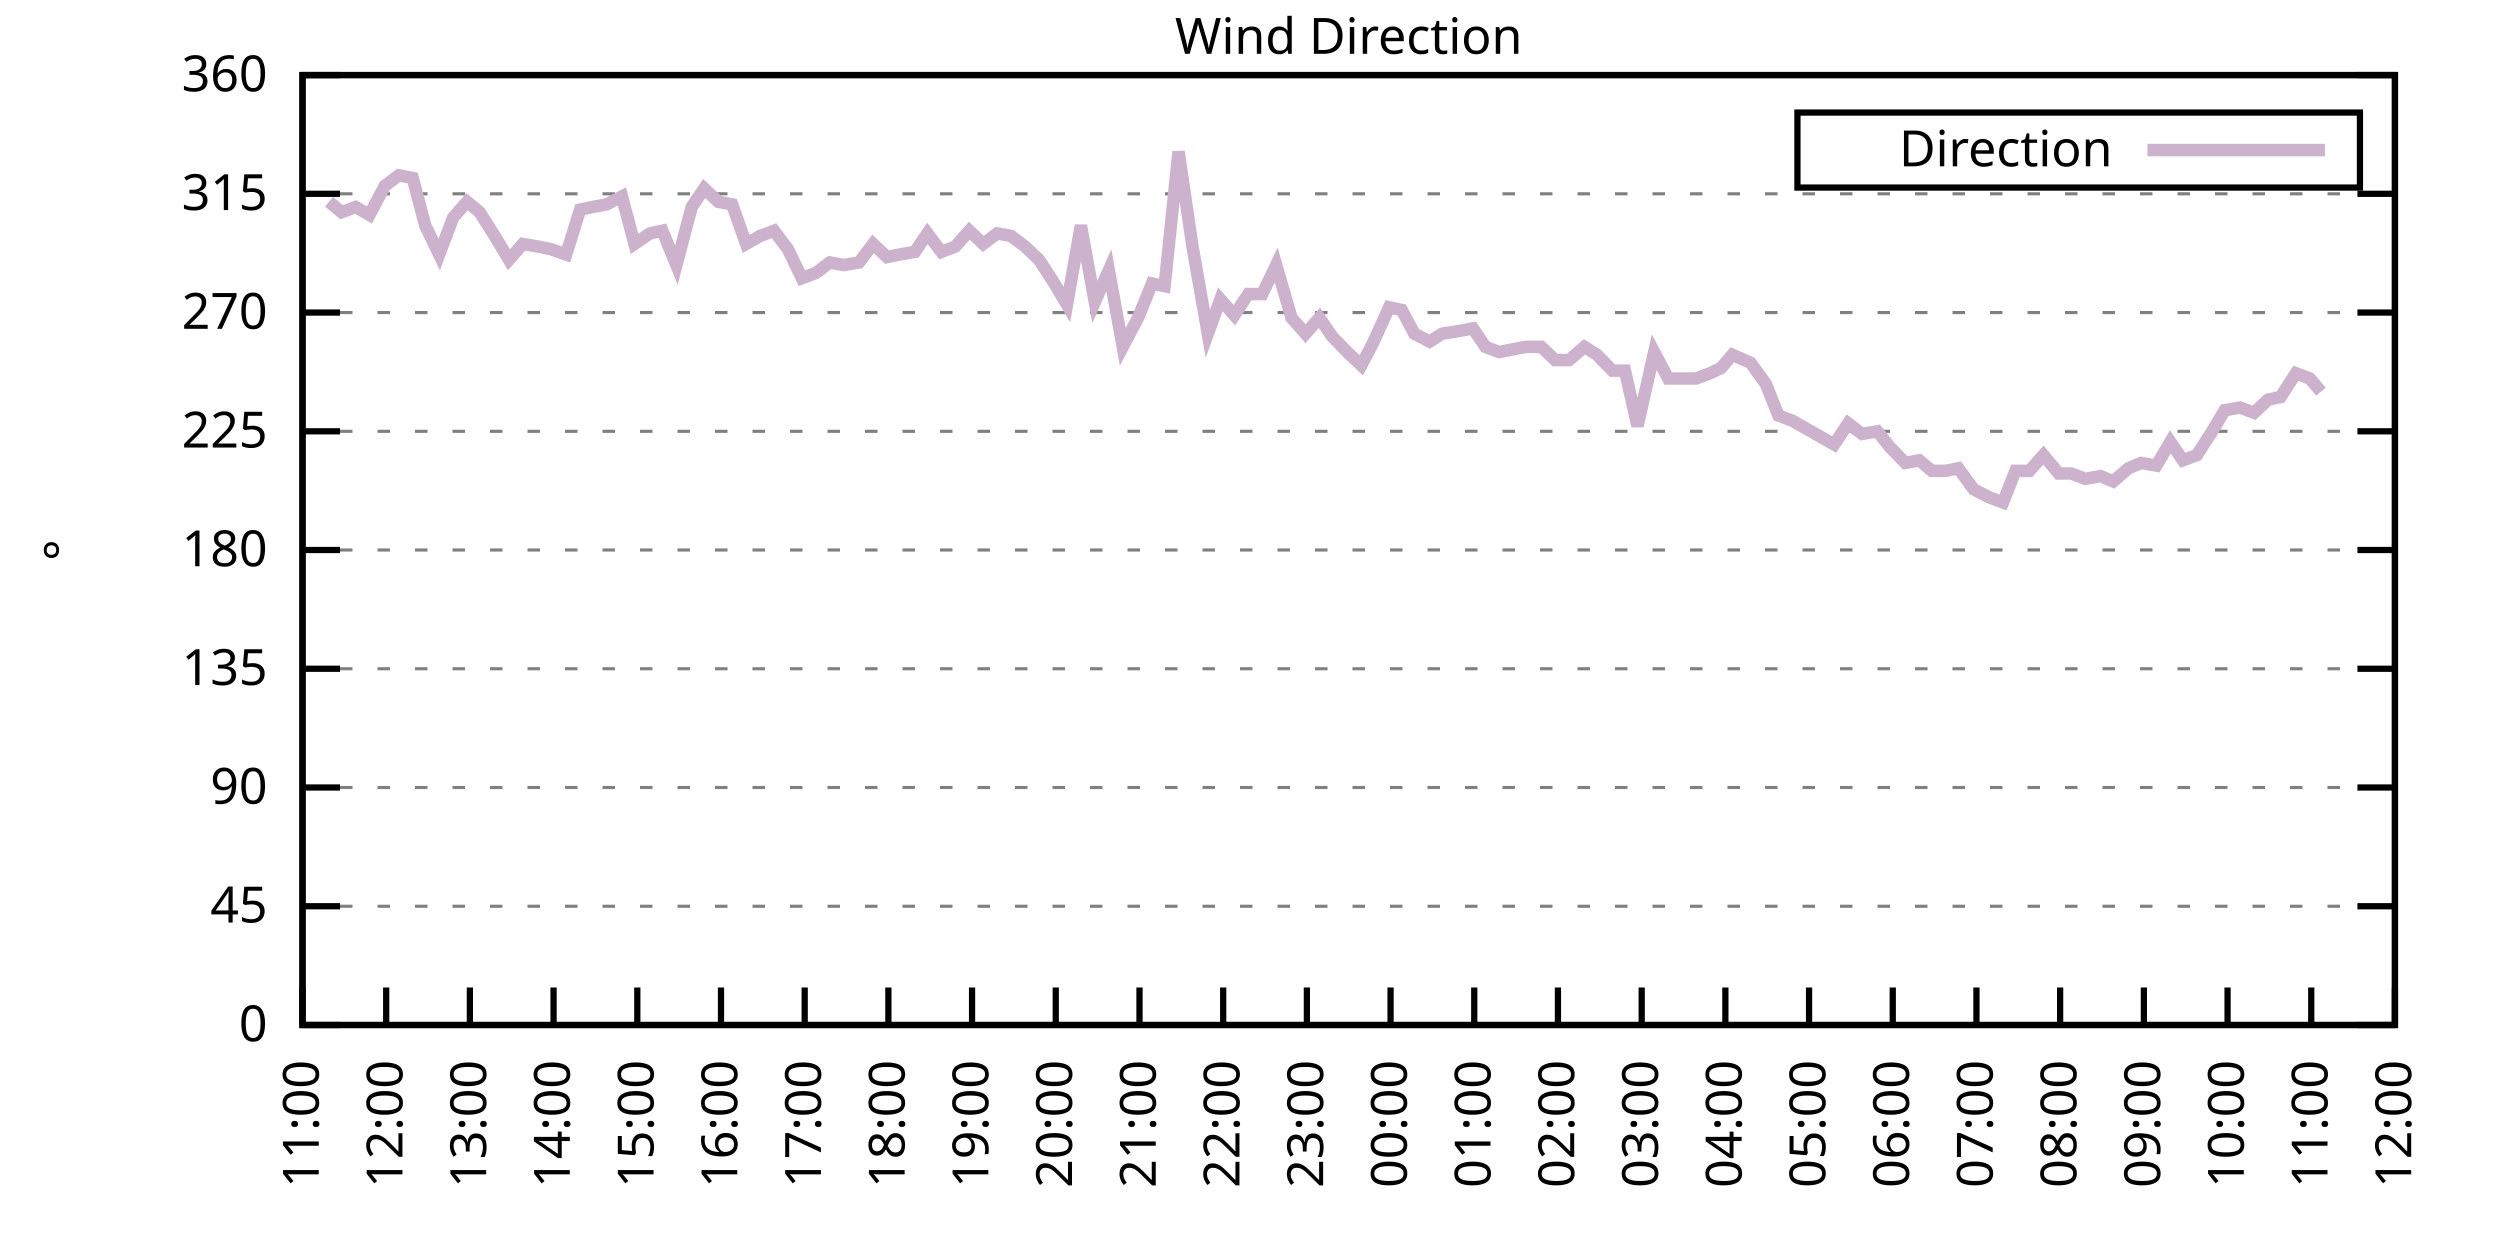
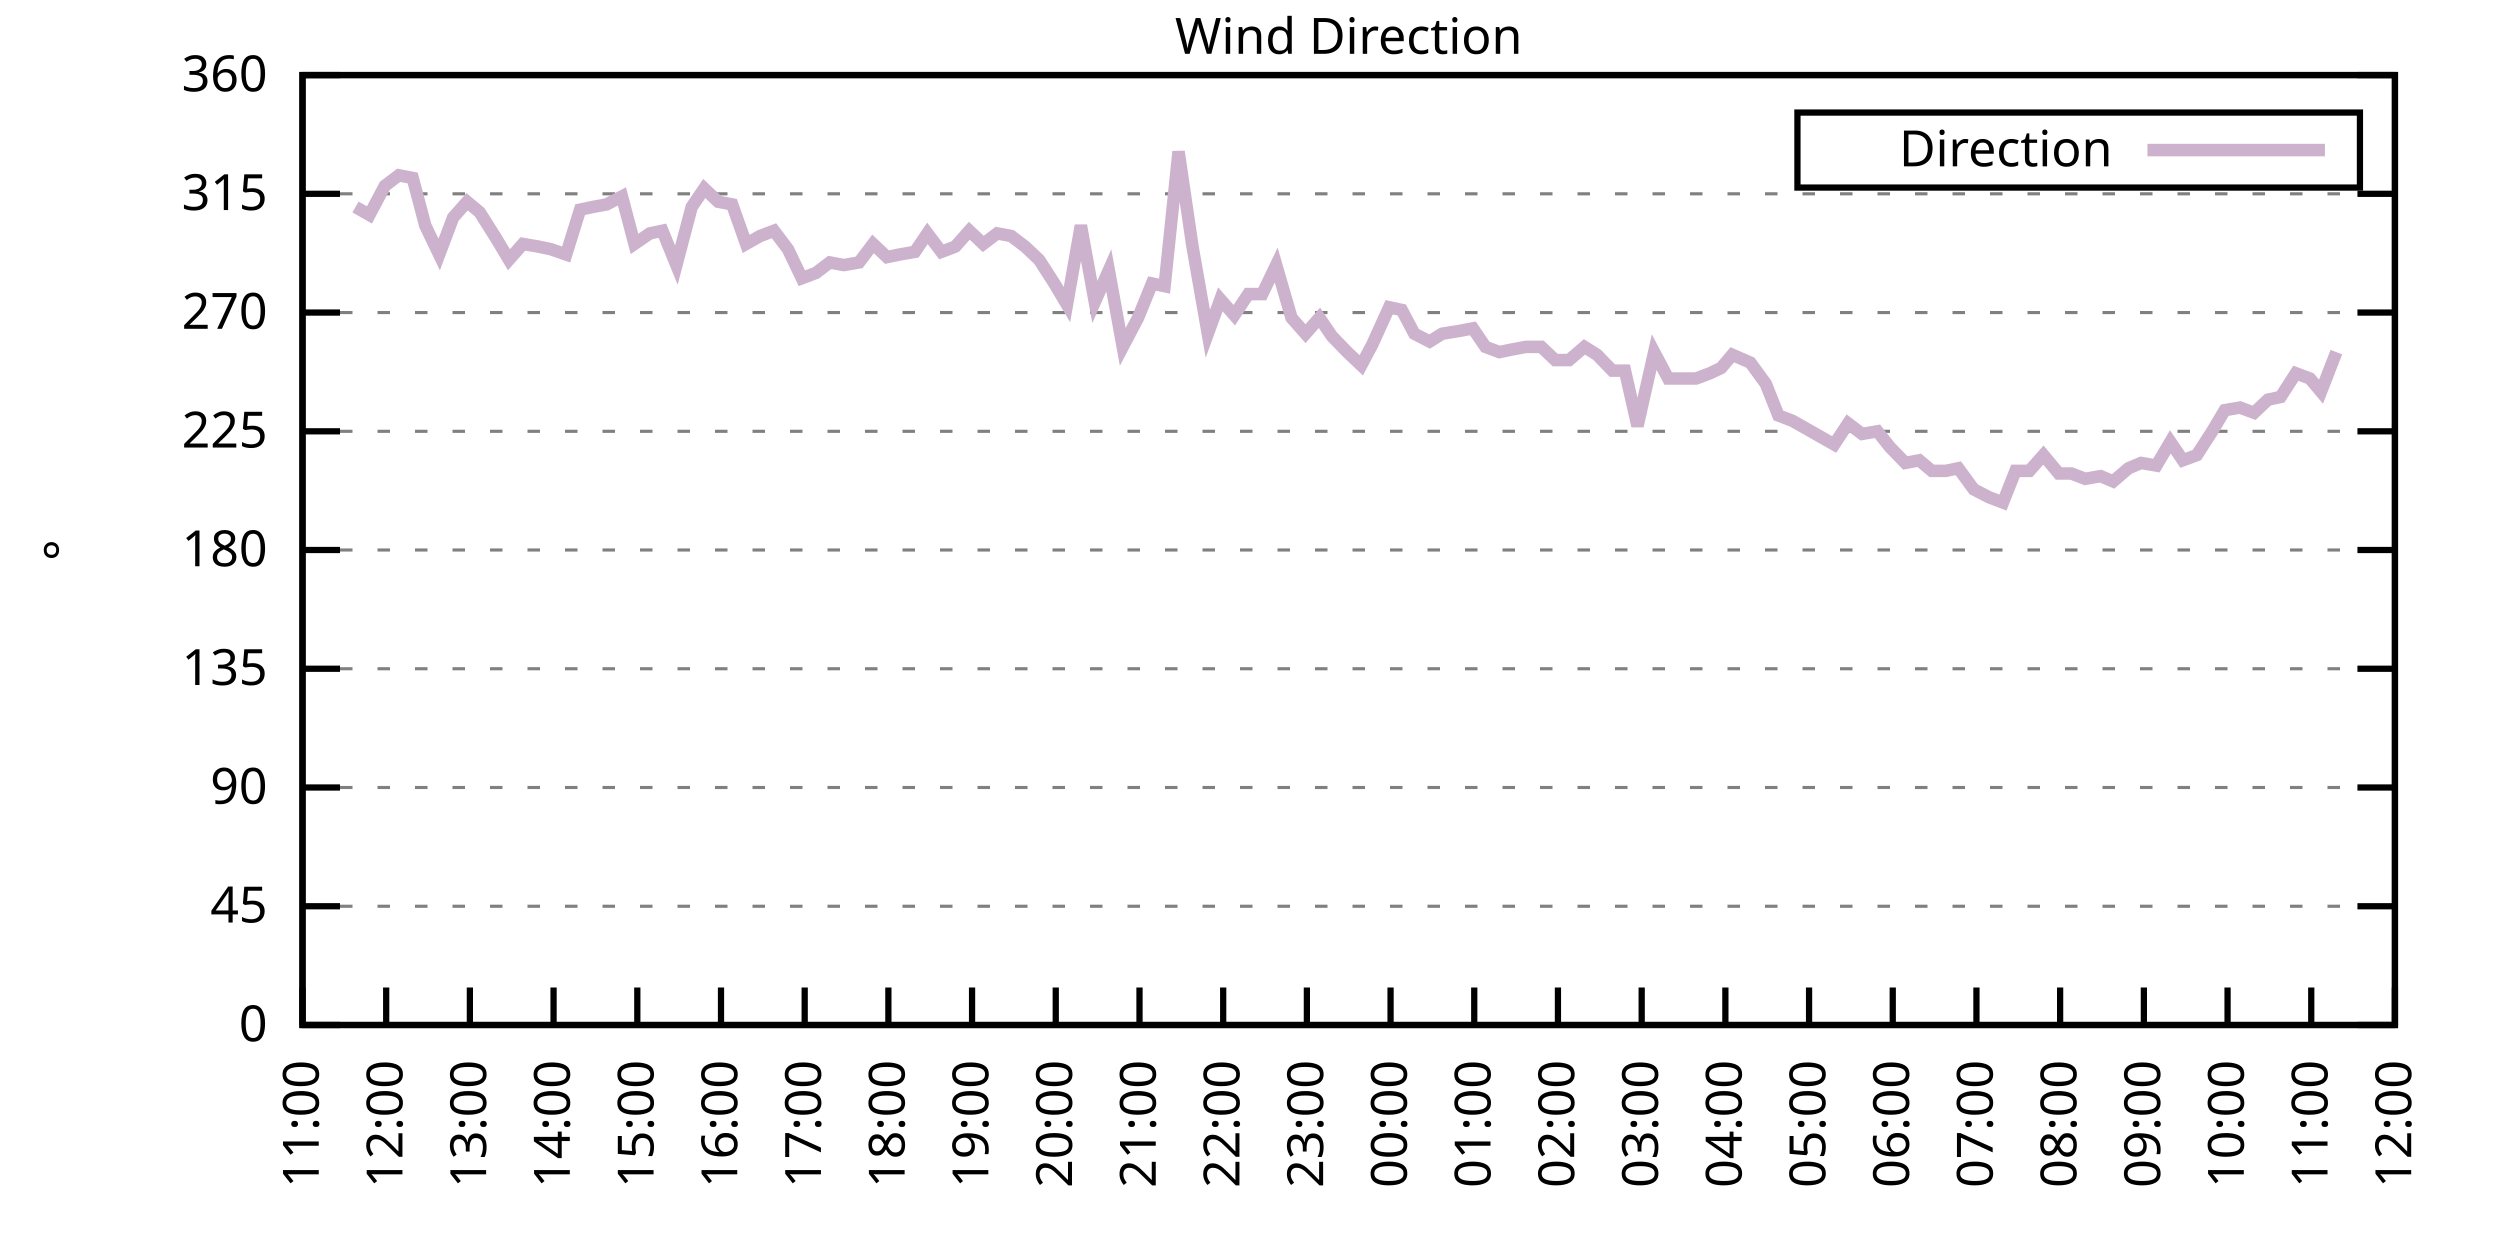
<svg xmlns="http://www.w3.org/2000/svg" xmlns:xlink="http://www.w3.org/1999/xlink" width="400" height="200" viewBox="0 0 400 200">
  <g id="gnuplot_canvas">
    <rect x="0" y="0" width="400" height="200" fill="none" />
    <defs>
      <circle id="gpDot" r="0.5" stroke-width="0.5" stroke="currentColor" />
      <path id="gpPt0" stroke-width="0.333" stroke="currentColor" d="M-1,0 h2 M0,-1 v2" />
      <path id="gpPt1" stroke-width="0.333" stroke="currentColor" d="M-1,-1 L1,1 M1,-1 L-1,1" />
      <path id="gpPt2" stroke-width="0.333" stroke="currentColor" d="M-1,0 L1,0 M0,-1 L0,1 M-1,-1 L1,1 M-1,1 L1,-1" />
      <rect id="gpPt3" stroke-width="0.333" stroke="currentColor" x="-1" y="-1" width="2" height="2" />
      <rect id="gpPt4" stroke-width="0.333" stroke="currentColor" fill="currentColor" x="-1" y="-1" width="2" height="2" />
      <circle id="gpPt5" stroke-width="0.333" stroke="currentColor" cx="0" cy="0" r="1" />
      <use xlink:href="#gpPt5" id="gpPt6" fill="currentColor" stroke="none" />
      <path id="gpPt7" stroke-width="0.333" stroke="currentColor" d="M0,-1.33 L-1.33,0.67 L1.33,0.67 z" />
      <use xlink:href="#gpPt7" id="gpPt8" fill="currentColor" stroke="none" />
      <use xlink:href="#gpPt7" id="gpPt9" stroke="currentColor" transform="rotate(180)" />
      <use xlink:href="#gpPt9" id="gpPt10" fill="currentColor" stroke="none" />
      <use xlink:href="#gpPt3" id="gpPt11" stroke="currentColor" transform="rotate(45)" />
      <use xlink:href="#gpPt11" id="gpPt12" fill="currentColor" stroke="none" />
      <path id="gpPt13" stroke-width="0.333" stroke="currentColor" d="M0,1.330 L1.265,0.411 L0.782,-1.067 L-0.782,-1.076 L-1.265,0.411 z" />
      <use xlink:href="#gpPt13" id="gpPt14" fill="currentColor" stroke="none" />
      <filter id="textbox" filterUnits="objectBoundingBox" x="0" y="0" height="1" width="1">
        <feFlood flood-color="white" flood-opacity="1" result="bgnd" />
        <feComposite in="SourceGraphic" in2="bgnd" operator="atop" />
      </filter>
      <filter id="greybox" filterUnits="objectBoundingBox" x="0" y="0" height="1" width="1">
        <feFlood flood-color="lightgrey" flood-opacity="1" result="grey" />
        <feComposite in="SourceGraphic" in2="grey" operator="atop" />
      </filter>
    </defs>
    <g fill="none" color="white" stroke="currentColor" stroke-width="1.00" stroke-linecap="butt" stroke-linejoin="miter">
</g>
    <g fill="none" color="black" stroke="currentColor" stroke-width="1.00" stroke-linecap="butt" stroke-linejoin="miter">
      <g stroke="none" shape-rendering="crispEdges">
        <polygon fill="rgb(255, 255, 255)" points="48.40,164.00 383.18,164.00 383.18,12.02 48.40,12.02 " />
      </g>
    </g>
    <g fill="none" color="black" stroke="currentColor" stroke-width="1.00" stroke-linecap="butt" stroke-linejoin="miter">
</g>
    <g fill="none" color="black" stroke="black" stroke-width="0.50" stroke-linecap="butt" stroke-linejoin="miter">
</g>
    <g fill="none" color="gray" stroke="currentColor" stroke-width="0.50" stroke-linecap="butt" stroke-linejoin="miter">
      <path stroke="gray" stroke-dasharray="2,4" class="gridline" d="M48.40,164.00 L383.19,164.00  " />
    </g>
    <g fill="none" color="gray" stroke="gray" stroke-width="1.00" stroke-linecap="butt" stroke-linejoin="miter">
</g>
    <g fill="none" color="black" stroke="currentColor" stroke-width="1.00" stroke-linecap="butt" stroke-linejoin="miter">
      <path stroke="black" d="M48.40,164.00 L54.40,164.00 M383.19,164.00 L377.19,164.00  " />
      <g transform="translate(42.80,166.60)" stroke="none" fill="black" font-family="Sans" font-size="8.00" text-anchor="end">
        <text>
          <tspan font-family="Sans"> 0</tspan>
        </text>
      </g>
    </g>
    <g fill="none" color="black" stroke="currentColor" stroke-width="1.00" stroke-linecap="butt" stroke-linejoin="miter">
</g>
    <g fill="none" color="black" stroke="black" stroke-width="0.50" stroke-linecap="butt" stroke-linejoin="miter">
</g>
    <g fill="none" color="gray" stroke="currentColor" stroke-width="0.50" stroke-linecap="butt" stroke-linejoin="miter">
      <path stroke="gray" stroke-dasharray="2,4" class="gridline" d="M48.40,145.00 L383.19,145.00  " />
    </g>
    <g fill="none" color="gray" stroke="gray" stroke-width="1.00" stroke-linecap="butt" stroke-linejoin="miter">
</g>
    <g fill="none" color="black" stroke="currentColor" stroke-width="1.00" stroke-linecap="butt" stroke-linejoin="miter">
      <path stroke="black" d="M48.40,145.00 L54.40,145.00 M383.19,145.00 L377.19,145.00  " />
      <g transform="translate(42.80,147.60)" stroke="none" fill="black" font-family="Sans" font-size="8.00" text-anchor="end">
        <text>
          <tspan font-family="Sans"> 45</tspan>
        </text>
      </g>
    </g>
    <g fill="none" color="black" stroke="currentColor" stroke-width="1.00" stroke-linecap="butt" stroke-linejoin="miter">
</g>
    <g fill="none" color="black" stroke="black" stroke-width="0.50" stroke-linecap="butt" stroke-linejoin="miter">
</g>
    <g fill="none" color="gray" stroke="currentColor" stroke-width="0.50" stroke-linecap="butt" stroke-linejoin="miter">
      <path stroke="gray" stroke-dasharray="2,4" class="gridline" d="M48.40,126.00 L383.19,126.00  " />
    </g>
    <g fill="none" color="gray" stroke="gray" stroke-width="1.00" stroke-linecap="butt" stroke-linejoin="miter">
</g>
    <g fill="none" color="black" stroke="currentColor" stroke-width="1.00" stroke-linecap="butt" stroke-linejoin="miter">
      <path stroke="black" d="M48.40,126.00 L54.40,126.00 M383.19,126.00 L377.19,126.00  " />
      <g transform="translate(42.80,128.60)" stroke="none" fill="black" font-family="Sans" font-size="8.00" text-anchor="end">
        <text>
          <tspan font-family="Sans"> 90</tspan>
        </text>
      </g>
    </g>
    <g fill="none" color="black" stroke="currentColor" stroke-width="1.00" stroke-linecap="butt" stroke-linejoin="miter">
</g>
    <g fill="none" color="black" stroke="black" stroke-width="0.50" stroke-linecap="butt" stroke-linejoin="miter">
</g>
    <g fill="none" color="gray" stroke="currentColor" stroke-width="0.50" stroke-linecap="butt" stroke-linejoin="miter">
      <path stroke="gray" stroke-dasharray="2,4" class="gridline" d="M48.40,107.00 L383.19,107.00  " />
    </g>
    <g fill="none" color="gray" stroke="gray" stroke-width="1.00" stroke-linecap="butt" stroke-linejoin="miter">
</g>
    <g fill="none" color="black" stroke="currentColor" stroke-width="1.00" stroke-linecap="butt" stroke-linejoin="miter">
      <path stroke="black" d="M48.40,107.00 L54.40,107.00 M383.19,107.00 L377.19,107.00  " />
      <g transform="translate(42.80,109.60)" stroke="none" fill="black" font-family="Sans" font-size="8.00" text-anchor="end">
        <text>
          <tspan font-family="Sans"> 135</tspan>
        </text>
      </g>
    </g>
    <g fill="none" color="black" stroke="currentColor" stroke-width="1.00" stroke-linecap="butt" stroke-linejoin="miter">
</g>
    <g fill="none" color="black" stroke="black" stroke-width="0.50" stroke-linecap="butt" stroke-linejoin="miter">
</g>
    <g fill="none" color="gray" stroke="currentColor" stroke-width="0.50" stroke-linecap="butt" stroke-linejoin="miter">
      <path stroke="gray" stroke-dasharray="2,4" class="gridline" d="M48.40,88.00 L383.19,88.00  " />
    </g>
    <g fill="none" color="gray" stroke="gray" stroke-width="1.00" stroke-linecap="butt" stroke-linejoin="miter">
</g>
    <g fill="none" color="black" stroke="currentColor" stroke-width="1.00" stroke-linecap="butt" stroke-linejoin="miter">
      <path stroke="black" d="M48.40,88.00 L54.40,88.00 M383.19,88.00 L377.19,88.00  " />
      <g transform="translate(42.80,90.60)" stroke="none" fill="black" font-family="Sans" font-size="8.00" text-anchor="end">
        <text>
          <tspan font-family="Sans"> 180</tspan>
        </text>
      </g>
    </g>
    <g fill="none" color="black" stroke="currentColor" stroke-width="1.00" stroke-linecap="butt" stroke-linejoin="miter">
</g>
    <g fill="none" color="black" stroke="black" stroke-width="0.50" stroke-linecap="butt" stroke-linejoin="miter">
</g>
    <g fill="none" color="gray" stroke="currentColor" stroke-width="0.50" stroke-linecap="butt" stroke-linejoin="miter">
      <path stroke="gray" stroke-dasharray="2,4" class="gridline" d="M48.40,69.01 L383.19,69.01  " />
    </g>
    <g fill="none" color="gray" stroke="gray" stroke-width="1.00" stroke-linecap="butt" stroke-linejoin="miter">
</g>
    <g fill="none" color="black" stroke="currentColor" stroke-width="1.00" stroke-linecap="butt" stroke-linejoin="miter">
      <path stroke="black" d="M48.40,69.01 L54.40,69.01 M383.19,69.01 L377.19,69.01  " />
      <g transform="translate(42.80,71.61)" stroke="none" fill="black" font-family="Sans" font-size="8.00" text-anchor="end">
        <text>
          <tspan font-family="Sans"> 225</tspan>
        </text>
      </g>
    </g>
    <g fill="none" color="black" stroke="currentColor" stroke-width="1.00" stroke-linecap="butt" stroke-linejoin="miter">
</g>
    <g fill="none" color="black" stroke="black" stroke-width="0.50" stroke-linecap="butt" stroke-linejoin="miter">
</g>
    <g fill="none" color="gray" stroke="currentColor" stroke-width="0.50" stroke-linecap="butt" stroke-linejoin="miter">
      <path stroke="gray" stroke-dasharray="2,4" class="gridline" d="M48.40,50.01 L383.19,50.01  " />
    </g>
    <g fill="none" color="gray" stroke="gray" stroke-width="1.00" stroke-linecap="butt" stroke-linejoin="miter">
</g>
    <g fill="none" color="black" stroke="currentColor" stroke-width="1.00" stroke-linecap="butt" stroke-linejoin="miter">
      <path stroke="black" d="M48.40,50.01 L54.40,50.01 M383.19,50.01 L377.19,50.01  " />
      <g transform="translate(42.80,52.61)" stroke="none" fill="black" font-family="Sans" font-size="8.00" text-anchor="end">
        <text>
          <tspan font-family="Sans"> 270</tspan>
        </text>
      </g>
    </g>
    <g fill="none" color="black" stroke="currentColor" stroke-width="1.00" stroke-linecap="butt" stroke-linejoin="miter">
</g>
    <g fill="none" color="black" stroke="black" stroke-width="0.50" stroke-linecap="butt" stroke-linejoin="miter">
</g>
    <g fill="none" color="gray" stroke="currentColor" stroke-width="0.50" stroke-linecap="butt" stroke-linejoin="miter">
      <path stroke="gray" stroke-dasharray="2,4" class="gridline" d="M48.40,31.01 L383.19,31.01  " />
    </g>
    <g fill="none" color="gray" stroke="gray" stroke-width="1.00" stroke-linecap="butt" stroke-linejoin="miter">
</g>
    <g fill="none" color="black" stroke="currentColor" stroke-width="1.00" stroke-linecap="butt" stroke-linejoin="miter">
      <path stroke="black" d="M48.40,31.01 L54.40,31.01 M383.19,31.01 L377.19,31.01  " />
      <g transform="translate(42.80,33.61)" stroke="none" fill="black" font-family="Sans" font-size="8.00" text-anchor="end">
        <text>
          <tspan font-family="Sans"> 315</tspan>
        </text>
      </g>
    </g>
    <g fill="none" color="black" stroke="currentColor" stroke-width="1.00" stroke-linecap="butt" stroke-linejoin="miter">
</g>
    <g fill="none" color="black" stroke="black" stroke-width="0.50" stroke-linecap="butt" stroke-linejoin="miter">
</g>
    <g fill="none" color="gray" stroke="currentColor" stroke-width="0.50" stroke-linecap="butt" stroke-linejoin="miter">
      <path stroke="gray" stroke-dasharray="2,4" class="gridline" d="M48.40,12.01 L383.19,12.01  " />
    </g>
    <g fill="none" color="gray" stroke="gray" stroke-width="1.00" stroke-linecap="butt" stroke-linejoin="miter">
</g>
    <g fill="none" color="black" stroke="currentColor" stroke-width="1.00" stroke-linecap="butt" stroke-linejoin="miter">
      <path stroke="black" d="M48.40,12.01 L54.40,12.01 M383.19,12.01 L377.19,12.01  " />
      <g transform="translate(42.80,14.61)" stroke="none" fill="black" font-family="Sans" font-size="8.00" text-anchor="end">
        <text>
          <tspan font-family="Sans"> 360</tspan>
        </text>
      </g>
    </g>
    <g fill="none" color="black" stroke="currentColor" stroke-width="1.00" stroke-linecap="butt" stroke-linejoin="miter">
      <path stroke="black" d="M48.40,164.00 L48.40,158.00  " />
      <g transform="translate(51.00,169.60) rotate(270.00)" stroke="none" fill="black" font-family="Sans" font-size="8.00" text-anchor="end">
        <text>
          <tspan font-family="Sans">11:00</tspan>
        </text>
      </g>
    </g>
    <g fill="none" color="black" stroke="currentColor" stroke-width="1.00" stroke-linecap="butt" stroke-linejoin="miter">
      <path stroke="black" d="M61.79,164.00 L61.79,158.00  " />
      <g transform="translate(64.39,169.60) rotate(270.00)" stroke="none" fill="black" font-family="Sans" font-size="8.00" text-anchor="end">
        <text>
          <tspan font-family="Sans">12:00</tspan>
        </text>
      </g>
    </g>
    <g fill="none" color="black" stroke="currentColor" stroke-width="1.00" stroke-linecap="butt" stroke-linejoin="miter">
      <path stroke="black" d="M75.18,164.00 L75.18,158.00  " />
      <g transform="translate(77.78,169.60) rotate(270.00)" stroke="none" fill="black" font-family="Sans" font-size="8.00" text-anchor="end">
        <text>
          <tspan font-family="Sans">13:00</tspan>
        </text>
      </g>
    </g>
    <g fill="none" color="black" stroke="currentColor" stroke-width="1.00" stroke-linecap="butt" stroke-linejoin="miter">
      <path stroke="black" d="M88.57,164.00 L88.57,158.00  " />
      <g transform="translate(91.17,169.60) rotate(270.00)" stroke="none" fill="black" font-family="Sans" font-size="8.00" text-anchor="end">
        <text>
          <tspan font-family="Sans">14:00</tspan>
        </text>
      </g>
    </g>
    <g fill="none" color="black" stroke="currentColor" stroke-width="1.00" stroke-linecap="butt" stroke-linejoin="miter">
      <path stroke="black" d="M101.97,164.00 L101.97,158.00  " />
      <g transform="translate(104.57,169.60) rotate(270.00)" stroke="none" fill="black" font-family="Sans" font-size="8.00" text-anchor="end">
        <text>
          <tspan font-family="Sans">15:00</tspan>
        </text>
      </g>
    </g>
    <g fill="none" color="black" stroke="currentColor" stroke-width="1.00" stroke-linecap="butt" stroke-linejoin="miter">
      <path stroke="black" d="M115.36,164.00 L115.36,158.00  " />
      <g transform="translate(117.96,169.60) rotate(270.00)" stroke="none" fill="black" font-family="Sans" font-size="8.00" text-anchor="end">
        <text>
          <tspan font-family="Sans">16:00</tspan>
        </text>
      </g>
    </g>
    <g fill="none" color="black" stroke="currentColor" stroke-width="1.00" stroke-linecap="butt" stroke-linejoin="miter">
      <path stroke="black" d="M128.75,164.00 L128.75,158.00  " />
      <g transform="translate(131.35,169.60) rotate(270.00)" stroke="none" fill="black" font-family="Sans" font-size="8.00" text-anchor="end">
        <text>
          <tspan font-family="Sans">17:00</tspan>
        </text>
      </g>
    </g>
    <g fill="none" color="black" stroke="currentColor" stroke-width="1.00" stroke-linecap="butt" stroke-linejoin="miter">
      <path stroke="black" d="M142.14,164.00 L142.14,158.00  " />
      <g transform="translate(144.74,169.60) rotate(270.00)" stroke="none" fill="black" font-family="Sans" font-size="8.00" text-anchor="end">
        <text>
          <tspan font-family="Sans">18:00</tspan>
        </text>
      </g>
    </g>
    <g fill="none" color="black" stroke="currentColor" stroke-width="1.00" stroke-linecap="butt" stroke-linejoin="miter">
      <path stroke="black" d="M155.53,164.00 L155.53,158.00  " />
      <g transform="translate(158.13,169.60) rotate(270.00)" stroke="none" fill="black" font-family="Sans" font-size="8.00" text-anchor="end">
        <text>
          <tspan font-family="Sans">19:00</tspan>
        </text>
      </g>
    </g>
    <g fill="none" color="black" stroke="currentColor" stroke-width="1.00" stroke-linecap="butt" stroke-linejoin="miter">
      <path stroke="black" d="M168.92,164.00 L168.92,158.00  " />
      <g transform="translate(171.52,169.60) rotate(270.00)" stroke="none" fill="black" font-family="Sans" font-size="8.00" text-anchor="end">
        <text>
          <tspan font-family="Sans">20:00</tspan>
        </text>
      </g>
    </g>
    <g fill="none" color="black" stroke="currentColor" stroke-width="1.00" stroke-linecap="butt" stroke-linejoin="miter">
      <path stroke="black" d="M182.32,164.00 L182.32,158.00  " />
      <g transform="translate(184.92,169.60) rotate(270.00)" stroke="none" fill="black" font-family="Sans" font-size="8.00" text-anchor="end">
        <text>
          <tspan font-family="Sans">21:00</tspan>
        </text>
      </g>
    </g>
    <g fill="none" color="black" stroke="currentColor" stroke-width="1.00" stroke-linecap="butt" stroke-linejoin="miter">
      <path stroke="black" d="M195.71,164.00 L195.71,158.00  " />
      <g transform="translate(198.31,169.60) rotate(270.00)" stroke="none" fill="black" font-family="Sans" font-size="8.00" text-anchor="end">
        <text>
          <tspan font-family="Sans">22:00</tspan>
        </text>
      </g>
    </g>
    <g fill="none" color="black" stroke="currentColor" stroke-width="1.00" stroke-linecap="butt" stroke-linejoin="miter">
      <path stroke="black" d="M209.10,164.00 L209.10,158.00  " />
      <g transform="translate(211.70,169.60) rotate(270.00)" stroke="none" fill="black" font-family="Sans" font-size="8.00" text-anchor="end">
        <text>
          <tspan font-family="Sans">23:00</tspan>
        </text>
      </g>
    </g>
    <g fill="none" color="black" stroke="currentColor" stroke-width="1.00" stroke-linecap="butt" stroke-linejoin="miter">
      <path stroke="black" d="M222.49,164.00 L222.49,158.00  " />
      <g transform="translate(225.09,169.60) rotate(270.00)" stroke="none" fill="black" font-family="Sans" font-size="8.00" text-anchor="end">
        <text>
          <tspan font-family="Sans">00:00</tspan>
        </text>
      </g>
    </g>
    <g fill="none" color="black" stroke="currentColor" stroke-width="1.00" stroke-linecap="butt" stroke-linejoin="miter">
      <path stroke="black" d="M235.88,164.00 L235.88,158.00  " />
      <g transform="translate(238.48,169.60) rotate(270.00)" stroke="none" fill="black" font-family="Sans" font-size="8.00" text-anchor="end">
        <text>
          <tspan font-family="Sans">01:00</tspan>
        </text>
      </g>
    </g>
    <g fill="none" color="black" stroke="currentColor" stroke-width="1.00" stroke-linecap="butt" stroke-linejoin="miter">
      <path stroke="black" d="M249.27,164.00 L249.27,158.00  " />
      <g transform="translate(251.87,169.60) rotate(270.00)" stroke="none" fill="black" font-family="Sans" font-size="8.00" text-anchor="end">
        <text>
          <tspan font-family="Sans">02:00</tspan>
        </text>
      </g>
    </g>
    <g fill="none" color="black" stroke="currentColor" stroke-width="1.00" stroke-linecap="butt" stroke-linejoin="miter">
      <path stroke="black" d="M262.67,164.00 L262.67,158.00  " />
      <g transform="translate(265.27,169.60) rotate(270.00)" stroke="none" fill="black" font-family="Sans" font-size="8.00" text-anchor="end">
        <text>
          <tspan font-family="Sans">03:00</tspan>
        </text>
      </g>
    </g>
    <g fill="none" color="black" stroke="currentColor" stroke-width="1.00" stroke-linecap="butt" stroke-linejoin="miter">
      <path stroke="black" d="M276.06,164.00 L276.06,158.00  " />
      <g transform="translate(278.66,169.60) rotate(270.00)" stroke="none" fill="black" font-family="Sans" font-size="8.00" text-anchor="end">
        <text>
          <tspan font-family="Sans">04:00</tspan>
        </text>
      </g>
    </g>
    <g fill="none" color="black" stroke="currentColor" stroke-width="1.00" stroke-linecap="butt" stroke-linejoin="miter">
      <path stroke="black" d="M289.45,164.00 L289.45,158.00  " />
      <g transform="translate(292.05,169.60) rotate(270.00)" stroke="none" fill="black" font-family="Sans" font-size="8.00" text-anchor="end">
        <text>
          <tspan font-family="Sans">05:00</tspan>
        </text>
      </g>
    </g>
    <g fill="none" color="black" stroke="currentColor" stroke-width="1.00" stroke-linecap="butt" stroke-linejoin="miter">
      <path stroke="black" d="M302.84,164.00 L302.84,158.00  " />
      <g transform="translate(305.44,169.60) rotate(270.00)" stroke="none" fill="black" font-family="Sans" font-size="8.00" text-anchor="end">
        <text>
          <tspan font-family="Sans">06:00</tspan>
        </text>
      </g>
    </g>
    <g fill="none" color="black" stroke="currentColor" stroke-width="1.00" stroke-linecap="butt" stroke-linejoin="miter">
      <path stroke="black" d="M316.23,164.00 L316.23,158.00  " />
      <g transform="translate(318.83,169.60) rotate(270.00)" stroke="none" fill="black" font-family="Sans" font-size="8.00" text-anchor="end">
        <text>
          <tspan font-family="Sans">07:00</tspan>
        </text>
      </g>
    </g>
    <g fill="none" color="black" stroke="currentColor" stroke-width="1.00" stroke-linecap="butt" stroke-linejoin="miter">
      <path stroke="black" d="M329.62,164.00 L329.62,158.00  " />
      <g transform="translate(332.22,169.60) rotate(270.00)" stroke="none" fill="black" font-family="Sans" font-size="8.00" text-anchor="end">
        <text>
          <tspan font-family="Sans">08:00</tspan>
        </text>
      </g>
    </g>
    <g fill="none" color="black" stroke="currentColor" stroke-width="1.00" stroke-linecap="butt" stroke-linejoin="miter">
      <path stroke="black" d="M343.02,164.00 L343.02,158.00  " />
      <g transform="translate(345.62,169.60) rotate(270.00)" stroke="none" fill="black" font-family="Sans" font-size="8.00" text-anchor="end">
        <text>
          <tspan font-family="Sans">09:00</tspan>
        </text>
      </g>
    </g>
    <g fill="none" color="black" stroke="currentColor" stroke-width="1.00" stroke-linecap="butt" stroke-linejoin="miter">
      <path stroke="black" d="M356.41,164.00 L356.41,158.00  " />
      <g transform="translate(359.01,169.60) rotate(270.00)" stroke="none" fill="black" font-family="Sans" font-size="8.00" text-anchor="end">
        <text>
          <tspan font-family="Sans">10:00</tspan>
        </text>
      </g>
    </g>
    <g fill="none" color="black" stroke="currentColor" stroke-width="1.00" stroke-linecap="butt" stroke-linejoin="miter">
      <path stroke="black" d="M369.80,164.00 L369.80,158.00  " />
      <g transform="translate(372.40,169.60) rotate(270.00)" stroke="none" fill="black" font-family="Sans" font-size="8.00" text-anchor="end">
        <text>
          <tspan font-family="Sans">11:00</tspan>
        </text>
      </g>
    </g>
    <g fill="none" color="black" stroke="currentColor" stroke-width="1.00" stroke-linecap="butt" stroke-linejoin="miter">
      <path stroke="black" d="M383.19,164.00 L383.19,158.00  " />
      <g transform="translate(385.79,169.60) rotate(270.00)" stroke="none" fill="black" font-family="Sans" font-size="8.00" text-anchor="end">
        <text>
          <tspan font-family="Sans">12:00</tspan>
        </text>
      </g>
    </g>
    <g fill="none" color="black" stroke="currentColor" stroke-width="1.00" stroke-linecap="butt" stroke-linejoin="miter">
</g>
    <g fill="none" color="black" stroke="currentColor" stroke-width="1.00" stroke-linecap="butt" stroke-linejoin="miter">
      <path stroke="black" d="M48.40,12.01 L48.40,164.00 L383.19,164.00 L383.19,12.01 L48.40,12.01 Z  " />
    </g>
    <g fill="none" color="black" stroke="currentColor" stroke-width="1.00" stroke-linecap="butt" stroke-linejoin="miter">
</g>
    <g fill="none" color="black" stroke="currentColor" stroke-width="1.00" stroke-linecap="butt" stroke-linejoin="miter">
      <path stroke="black" d="M287.59,30.01 L287.59,18.01 L377.59,18.01 L377.59,30.01 L287.59,30.01 Z  " />
    </g>
    <g id="Wind_direction_plot_1">
      <g fill="none" color="white" stroke="black" stroke-width="2.00" stroke-linecap="butt" stroke-linejoin="miter">
</g>
      <g fill="none" color="black" stroke="currentColor" stroke-width="2.00" stroke-linecap="butt" stroke-linejoin="miter">
        <g transform="translate(337.99,26.61)" stroke="none" fill="black" font-family="Sans" font-size="8.00" text-anchor="end">
          <text>
            <tspan font-family="Sans">Direction</tspan>
          </text>
        </g>
      </g>
      <g fill="none" color="black" stroke="currentColor" stroke-width="2.00" stroke-linecap="butt" stroke-linejoin="miter">
-         <path stroke="rgb(204, 178, 204)" d="M343.59,24.01 L371.99,24.01 M52.64,32.28 L54.65,33.96 L56.88,33.12 L59.11,34.39 L61.57,29.74 L63.80,28.05   L66.03,28.48 L68.04,36.08 L70.27,40.72 L72.50,34.81 L74.74,32.28 L76.75,33.96 L79.42,38.19 L81.43,41.56   L83.66,39.03 L86.12,39.45 L88.13,39.87 L90.58,40.72 L92.82,33.54 L94.82,33.12 L97.06,32.70 L99.51,31.43   L101.52,39.03 L103.98,37.34 L105.98,36.92 L108.22,42.41 L110.67,33.12 L112.68,30.16 L114.91,32.28 L117.14,32.70   L119.38,39.03 L121.61,37.76 L123.84,36.92 L126.07,39.87 L128.30,44.52 L130.54,43.67 L132.77,41.99 L135.00,42.41   L137.45,41.99 L139.69,39.03 L141.92,41.14 L143.93,40.72 L146.38,40.30 L148.39,37.34 L150.62,40.30 L152.85,39.45   L155.09,36.92 L157.32,39.03 L159.55,37.34 L161.78,37.76 L164.01,39.45 L166.25,41.56 L168.70,45.36 L170.71,48.74   L172.94,36.08 L175.17,48.32 L177.41,43.25 L179.64,55.50 L182.09,50.85 L184.32,45.36 L186.33,45.79 L188.57,24.25   L190.80,39.45 L193.25,53.39 L195.26,47.90 L197.49,50.43 L199.73,47.05 L201.96,47.05 L204.19,42.41 L206.64,50.85   L208.88,53.39 L211.11,50.85 L213.12,53.81 L215.57,56.34 L217.80,58.45 L219.59,55.07 L222.27,49.16 L224.28,49.59   L226.29,53.39 L228.74,54.65 L230.75,53.39 L233.43,52.96 L235.66,52.54 L237.67,55.50 L239.90,56.34 L241.91,55.92   L244.14,55.50 L246.60,55.50 L248.83,57.61 L251.06,57.61 L253.51,55.50 L255.52,56.76 L257.98,59.30 L259.99,59.30   L262.00,68.16 L264.67,56.34 L266.91,60.56 L269.14,60.56 L271.37,60.56 L273.60,59.72 L275.39,58.87 L277.17,56.76   L280.07,58.03 L282.53,61.41 L284.54,66.47 L286.77,67.32 L289.00,68.58 L291.23,69.85 L293.47,71.12 L295.70,67.74   L297.93,69.43 L300.39,69.01 L302.39,71.54 L304.85,74.07 L307.08,73.65 L309.09,75.34 L311.32,75.34 L313.33,74.92   L315.79,78.29 L318.24,79.56 L320.47,80.41 L322.48,75.34 L324.71,75.34 L326.95,72.81 L329.40,75.76 L331.41,75.76   L333.64,76.61 L336.10,76.18 L338.10,77.03 L340.56,74.92 L342.57,74.07 L345.02,74.49 L347.26,70.70 L349.26,73.65   L351.50,72.81 L353.95,69.01 L355.96,65.63 L358.42,65.21 L360.65,66.05 L362.88,63.94 L364.89,63.52 L367.34,59.72   L369.58,60.56 L371.36,62.67  " />
+         <path stroke="rgb(204, 178, 204)" d="M343.59,24.01 L371.99,24.01 M56.88,33.12 L59.11,34.39 L61.57,29.74 L63.80,28.05 L66.03,28.48 L68.04,36.08   L70.27,40.72 L72.50,34.81 L74.74,32.28 L76.75,33.96 L79.42,38.19 L81.43,41.56 L83.66,39.03 L86.12,39.45   L88.13,39.87 L90.58,40.72 L92.82,33.54 L94.82,33.12 L97.06,32.70 L99.51,31.43 L101.52,39.03 L103.98,37.34   L105.98,36.92 L108.22,42.41 L110.67,33.12 L112.68,30.16 L114.91,32.28 L117.14,32.70 L119.38,39.03 L121.61,37.76   L123.84,36.92 L126.07,39.87 L128.30,44.52 L130.54,43.67 L132.77,41.99 L135.00,42.41 L137.45,41.99 L139.69,39.03   L141.92,41.14 L143.93,40.72 L146.38,40.30 L148.39,37.34 L150.62,40.30 L152.85,39.45 L155.09,36.92 L157.32,39.03   L159.55,37.34 L161.78,37.76 L164.01,39.45 L166.25,41.56 L168.70,45.36 L170.71,48.74 L172.94,36.08 L175.17,48.32   L177.41,43.25 L179.64,55.50 L182.09,50.85 L184.32,45.36 L186.33,45.79 L188.57,24.25 L190.80,39.45 L193.25,53.39   L195.26,47.90 L197.49,50.43 L199.73,47.05 L201.96,47.05 L204.19,42.41 L206.64,50.85 L208.88,53.39 L211.11,50.85   L213.12,53.81 L215.57,56.34 L217.80,58.45 L219.59,55.07 L222.27,49.16 L224.28,49.59 L226.29,53.39 L228.74,54.65   L230.75,53.39 L233.43,52.96 L235.66,52.54 L237.67,55.50 L239.90,56.34 L241.91,55.92 L244.14,55.50 L246.60,55.50   L248.83,57.61 L251.06,57.61 L253.51,55.50 L255.52,56.76 L257.98,59.30 L259.99,59.30 L262.00,68.16 L264.67,56.34   L266.91,60.56 L269.14,60.56 L271.37,60.56 L273.60,59.72 L275.39,58.87 L277.17,56.76 L280.07,58.03 L282.53,61.41   L284.54,66.47 L286.77,67.32 L289.00,68.58 L291.23,69.85 L293.47,71.12 L295.70,67.74 L297.93,69.43 L300.39,69.01   L302.39,71.54 L304.85,74.07 L307.08,73.65 L309.09,75.34 L311.32,75.34 L313.33,74.92 L315.79,78.29 L318.24,79.56   L320.47,80.41 L322.48,75.34 L324.71,75.34 L326.95,72.81 L329.40,75.76 L331.41,75.76 L333.64,76.61 L336.10,76.18   L338.10,77.03 L340.56,74.92 L342.57,74.07 L345.02,74.49 L347.26,70.70 L349.26,73.65 L351.50,72.81 L353.95,69.01   L355.96,65.63 L358.42,65.21 L360.65,66.05 L362.88,63.94 L364.89,63.52 L367.34,59.72 L369.58,60.56 L371.36,62.67   L373.82,56.34  " />
      </g>
    </g>
    <g fill="none" color="black" stroke="currentColor" stroke-width="2.00" stroke-linecap="butt" stroke-linejoin="miter">
</g>
    <g fill="none" color="black" stroke="black" stroke-width="1.00" stroke-linecap="butt" stroke-linejoin="miter">
</g>
    <g fill="none" color="black" stroke="currentColor" stroke-width="1.00" stroke-linecap="butt" stroke-linejoin="miter">
      <path stroke="black" d="M48.40,12.01 L48.40,164.00 L383.19,164.00 L383.19,12.01 L48.40,12.01 Z  " />
      <g transform="translate(12.80,88.01) rotate(270.00)" stroke="none" fill="black" font-family="Sans" font-size="8.00" text-anchor="middle">
        <text>
          <tspan font-family="Sans">°</tspan>
        </text>
      </g>
    </g>
    <g fill="none" color="black" stroke="currentColor" stroke-width="1.00" stroke-linecap="butt" stroke-linejoin="miter">
</g>
    <g fill="none" color="black" stroke="currentColor" stroke-width="1.00" stroke-linecap="butt" stroke-linejoin="miter">
      <g transform="translate(215.79,8.61)" stroke="none" fill="black" font-family="Sans" font-size="8.00" text-anchor="middle">
        <text>
          <tspan font-family="Sans">Wind Direction</tspan>
        </text>
      </g>
    </g>
    <g fill="none" color="black" stroke="currentColor" stroke-width="1.00" stroke-linecap="butt" stroke-linejoin="miter">
</g>
  </g>
</svg>
